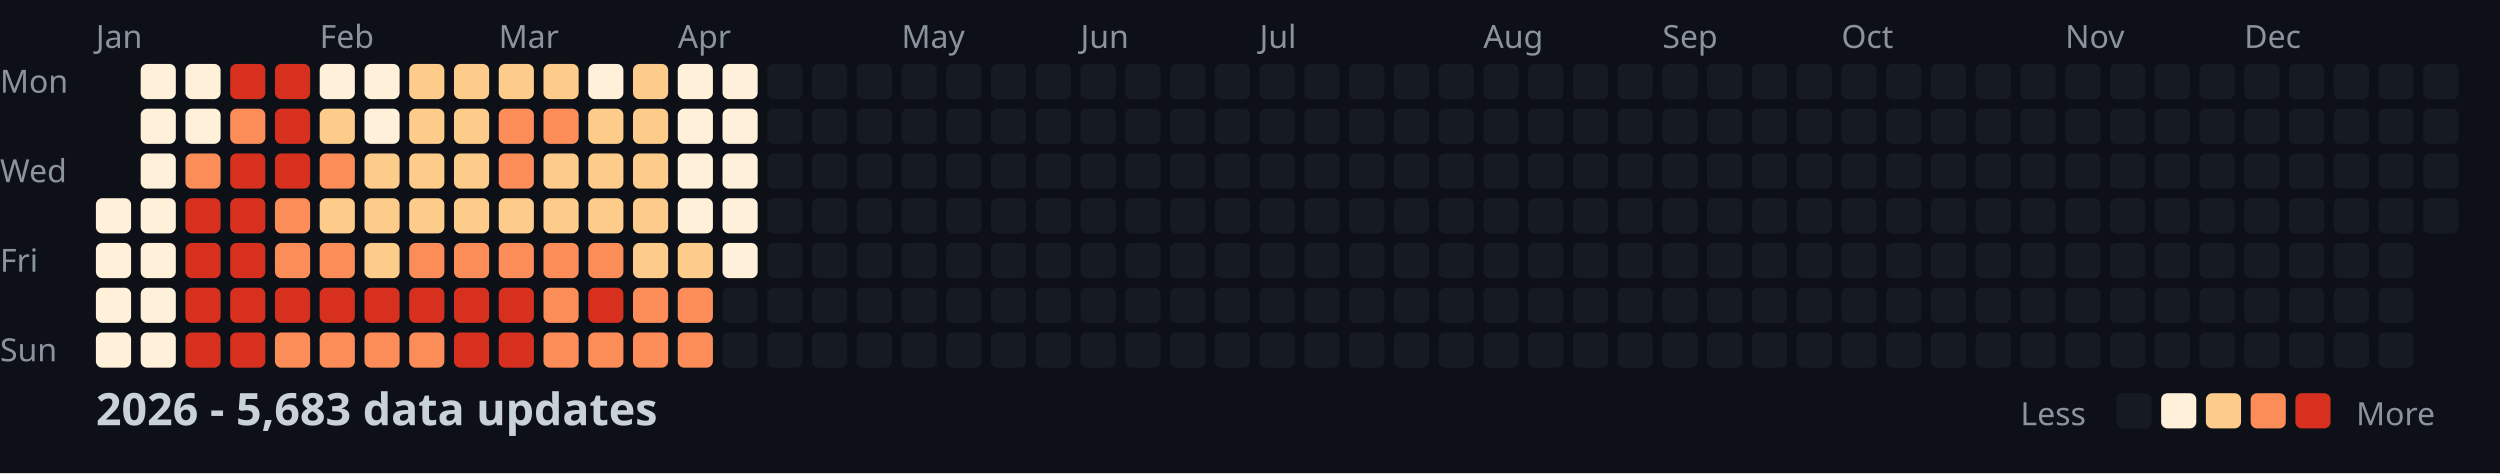
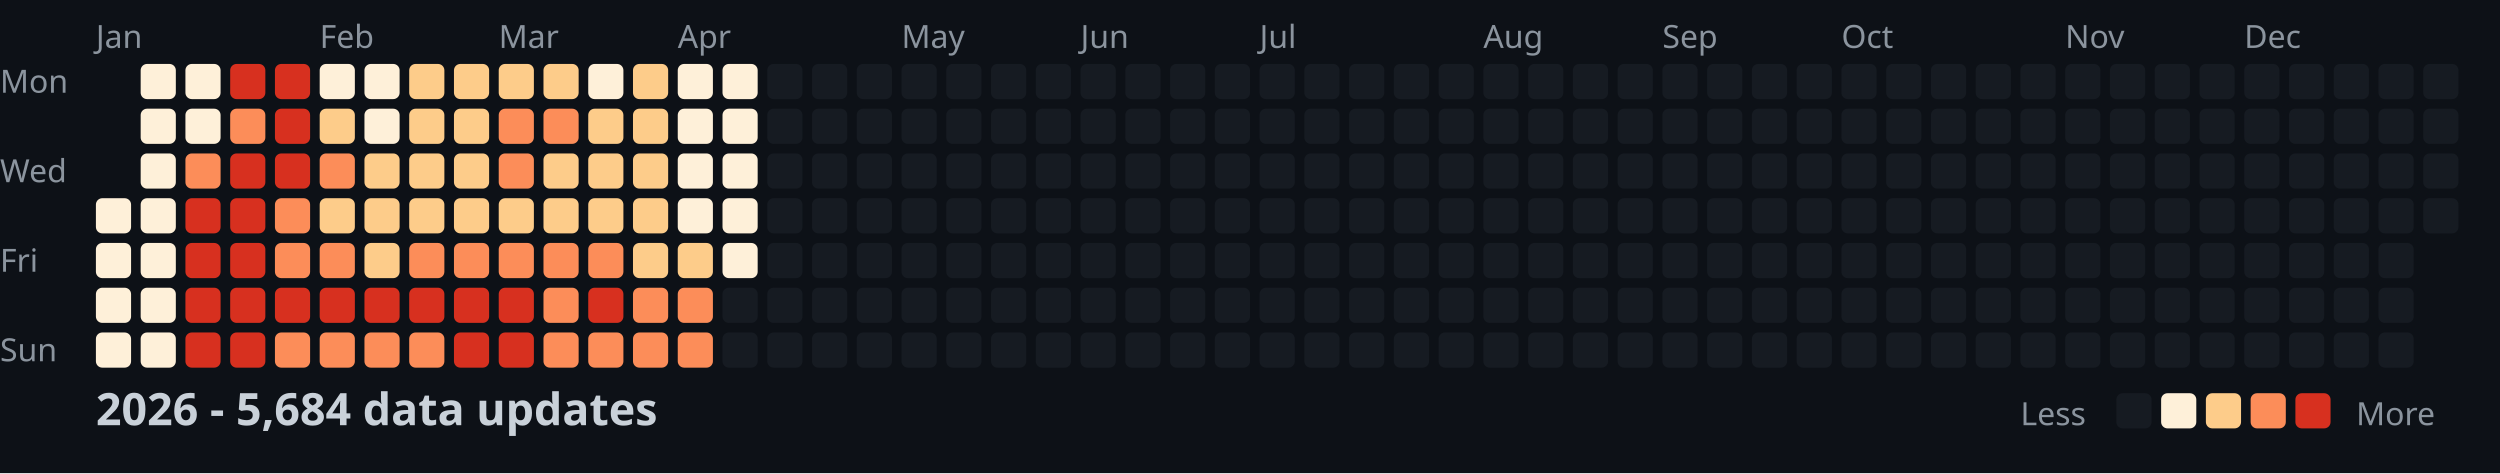
<svg xmlns="http://www.w3.org/2000/svg" width="782" height="148">
  <style>
    .month { font: 10px sans-serif; fill: #8b949e; }
    .day { font: 10px sans-serif; fill: #8b949e; }
    .title { font: bold 14px sans-serif; fill: #c9d1d9; }
    .legend { font: 10px sans-serif; fill: #8b949e; }
  </style>
  <rect width="100%" height="100%" fill="#0d1117" />
  <text x="0" y="29" class="day">Mon</text>
  <text x="0" y="57" class="day">Wed</text>
  <text x="0" y="85" class="day">Fri</text>
  <text x="0" y="113" class="day">Sun</text>
  <text x="30" y="15" class="month">Jan</text>
  <text x="100" y="15" class="month">Feb</text>
  <text x="156" y="15" class="month">Mar</text>
  <text x="212" y="15" class="month">Apr</text>
  <text x="282" y="15" class="month">May</text>
  <text x="338" y="15" class="month">Jun</text>
  <text x="394" y="15" class="month">Jul</text>
  <text x="464" y="15" class="month">Aug</text>
  <text x="520" y="15" class="month">Sep</text>
  <text x="576" y="15" class="month">Oct</text>
  <text x="646" y="15" class="month">Nov</text>
  <text x="702" y="15" class="month">Dec</text>
  <rect x="30" y="62" width="11" height="11" fill="#fef0d9" rx="2" />
  <rect x="30" y="76" width="11" height="11" fill="#fef0d9" rx="2" />
  <rect x="30" y="90" width="11" height="11" fill="#fef0d9" rx="2" />
  <rect x="30" y="104" width="11" height="11" fill="#fef0d9" rx="2" />
  <rect x="44" y="20" width="11" height="11" fill="#fef0d9" rx="2" />
  <rect x="44" y="34" width="11" height="11" fill="#fef0d9" rx="2" />
  <rect x="44" y="48" width="11" height="11" fill="#fef0d9" rx="2" />
  <rect x="44" y="62" width="11" height="11" fill="#fef0d9" rx="2" />
  <rect x="44" y="76" width="11" height="11" fill="#fef0d9" rx="2" />
  <rect x="44" y="90" width="11" height="11" fill="#fef0d9" rx="2" />
  <rect x="44" y="104" width="11" height="11" fill="#fef0d9" rx="2" />
  <rect x="58" y="20" width="11" height="11" fill="#fef0d9" rx="2" />
  <rect x="58" y="34" width="11" height="11" fill="#fef0d9" rx="2" />
  <rect x="58" y="48" width="11" height="11" fill="#fc8d59" rx="2" />
  <rect x="58" y="62" width="11" height="11" fill="#d7301f" rx="2" />
  <rect x="58" y="76" width="11" height="11" fill="#d7301f" rx="2" />
  <rect x="58" y="90" width="11" height="11" fill="#d7301f" rx="2" />
  <rect x="58" y="104" width="11" height="11" fill="#d7301f" rx="2" />
  <rect x="72" y="20" width="11" height="11" fill="#d7301f" rx="2" />
  <rect x="72" y="34" width="11" height="11" fill="#fc8d59" rx="2" />
  <rect x="72" y="48" width="11" height="11" fill="#d7301f" rx="2" />
  <rect x="72" y="62" width="11" height="11" fill="#d7301f" rx="2" />
  <rect x="72" y="76" width="11" height="11" fill="#d7301f" rx="2" />
  <rect x="72" y="90" width="11" height="11" fill="#d7301f" rx="2" />
  <rect x="72" y="104" width="11" height="11" fill="#d7301f" rx="2" />
  <rect x="86" y="20" width="11" height="11" fill="#d7301f" rx="2" />
  <rect x="86" y="34" width="11" height="11" fill="#d7301f" rx="2" />
  <rect x="86" y="48" width="11" height="11" fill="#d7301f" rx="2" />
  <rect x="86" y="62" width="11" height="11" fill="#fc8d59" rx="2" />
  <rect x="86" y="76" width="11" height="11" fill="#fc8d59" rx="2" />
  <rect x="86" y="90" width="11" height="11" fill="#d7301f" rx="2" />
  <rect x="86" y="104" width="11" height="11" fill="#fc8d59" rx="2" />
  <rect x="100" y="20" width="11" height="11" fill="#fef0d9" rx="2" />
  <rect x="100" y="34" width="11" height="11" fill="#fdcc8a" rx="2" />
  <rect x="100" y="48" width="11" height="11" fill="#fc8d59" rx="2" />
  <rect x="100" y="62" width="11" height="11" fill="#fdcc8a" rx="2" />
  <rect x="100" y="76" width="11" height="11" fill="#fc8d59" rx="2" />
  <rect x="100" y="90" width="11" height="11" fill="#d7301f" rx="2" />
  <rect x="100" y="104" width="11" height="11" fill="#fc8d59" rx="2" />
  <rect x="114" y="20" width="11" height="11" fill="#fef0d9" rx="2" />
  <rect x="114" y="34" width="11" height="11" fill="#fef0d9" rx="2" />
  <rect x="114" y="48" width="11" height="11" fill="#fdcc8a" rx="2" />
  <rect x="114" y="62" width="11" height="11" fill="#fdcc8a" rx="2" />
  <rect x="114" y="76" width="11" height="11" fill="#fdcc8a" rx="2" />
  <rect x="114" y="90" width="11" height="11" fill="#d7301f" rx="2" />
  <rect x="114" y="104" width="11" height="11" fill="#fc8d59" rx="2" />
  <rect x="128" y="20" width="11" height="11" fill="#fdcc8a" rx="2" />
  <rect x="128" y="34" width="11" height="11" fill="#fdcc8a" rx="2" />
  <rect x="128" y="48" width="11" height="11" fill="#fdcc8a" rx="2" />
  <rect x="128" y="62" width="11" height="11" fill="#fdcc8a" rx="2" />
  <rect x="128" y="76" width="11" height="11" fill="#fc8d59" rx="2" />
  <rect x="128" y="90" width="11" height="11" fill="#d7301f" rx="2" />
  <rect x="128" y="104" width="11" height="11" fill="#fc8d59" rx="2" />
  <rect x="142" y="20" width="11" height="11" fill="#fdcc8a" rx="2" />
  <rect x="142" y="34" width="11" height="11" fill="#fdcc8a" rx="2" />
  <rect x="142" y="48" width="11" height="11" fill="#fdcc8a" rx="2" />
  <rect x="142" y="62" width="11" height="11" fill="#fdcc8a" rx="2" />
  <rect x="142" y="76" width="11" height="11" fill="#fc8d59" rx="2" />
  <rect x="142" y="90" width="11" height="11" fill="#d7301f" rx="2" />
  <rect x="142" y="104" width="11" height="11" fill="#d7301f" rx="2" />
  <rect x="156" y="20" width="11" height="11" fill="#fdcc8a" rx="2" />
  <rect x="156" y="34" width="11" height="11" fill="#fc8d59" rx="2" />
  <rect x="156" y="48" width="11" height="11" fill="#fc8d59" rx="2" />
  <rect x="156" y="62" width="11" height="11" fill="#fdcc8a" rx="2" />
  <rect x="156" y="76" width="11" height="11" fill="#fc8d59" rx="2" />
  <rect x="156" y="90" width="11" height="11" fill="#d7301f" rx="2" />
  <rect x="156" y="104" width="11" height="11" fill="#d7301f" rx="2" />
  <rect x="170" y="20" width="11" height="11" fill="#fdcc8a" rx="2" />
  <rect x="170" y="34" width="11" height="11" fill="#fc8d59" rx="2" />
  <rect x="170" y="48" width="11" height="11" fill="#fdcc8a" rx="2" />
  <rect x="170" y="62" width="11" height="11" fill="#fdcc8a" rx="2" />
  <rect x="170" y="76" width="11" height="11" fill="#fc8d59" rx="2" />
  <rect x="170" y="90" width="11" height="11" fill="#fc8d59" rx="2" />
  <rect x="170" y="104" width="11" height="11" fill="#fc8d59" rx="2" />
  <rect x="184" y="20" width="11" height="11" fill="#fef0d9" rx="2" />
  <rect x="184" y="34" width="11" height="11" fill="#fdcc8a" rx="2" />
  <rect x="184" y="48" width="11" height="11" fill="#fdcc8a" rx="2" />
  <rect x="184" y="62" width="11" height="11" fill="#fdcc8a" rx="2" />
  <rect x="184" y="76" width="11" height="11" fill="#fc8d59" rx="2" />
  <rect x="184" y="90" width="11" height="11" fill="#d7301f" rx="2" />
  <rect x="184" y="104" width="11" height="11" fill="#fc8d59" rx="2" />
  <rect x="198" y="20" width="11" height="11" fill="#fdcc8a" rx="2" />
  <rect x="198" y="34" width="11" height="11" fill="#fdcc8a" rx="2" />
  <rect x="198" y="48" width="11" height="11" fill="#fdcc8a" rx="2" />
  <rect x="198" y="62" width="11" height="11" fill="#fdcc8a" rx="2" />
  <rect x="198" y="76" width="11" height="11" fill="#fdcc8a" rx="2" />
  <rect x="198" y="90" width="11" height="11" fill="#fc8d59" rx="2" />
  <rect x="198" y="104" width="11" height="11" fill="#fc8d59" rx="2" />
  <rect x="212" y="20" width="11" height="11" fill="#fef0d9" rx="2" />
  <rect x="212" y="34" width="11" height="11" fill="#fef0d9" rx="2" />
  <rect x="212" y="48" width="11" height="11" fill="#fef0d9" rx="2" />
  <rect x="212" y="62" width="11" height="11" fill="#fef0d9" rx="2" />
  <rect x="212" y="76" width="11" height="11" fill="#fdcc8a" rx="2" />
  <rect x="212" y="90" width="11" height="11" fill="#fc8d59" rx="2" />
  <rect x="212" y="104" width="11" height="11" fill="#fc8d59" rx="2" />
  <rect x="226" y="20" width="11" height="11" fill="#fef0d9" rx="2" />
  <rect x="226" y="34" width="11" height="11" fill="#fef0d9" rx="2" />
  <rect x="226" y="48" width="11" height="11" fill="#fef0d9" rx="2" />
  <rect x="226" y="62" width="11" height="11" fill="#fef0d9" rx="2" />
  <rect x="226" y="76" width="11" height="11" fill="#fef0d9" rx="2" />
  <rect x="226" y="90" width="11" height="11" fill="#161b22" rx="2" />
  <rect x="226" y="104" width="11" height="11" fill="#161b22" rx="2" />
  <rect x="240" y="20" width="11" height="11" fill="#161b22" rx="2" />
  <rect x="240" y="34" width="11" height="11" fill="#161b22" rx="2" />
  <rect x="240" y="48" width="11" height="11" fill="#161b22" rx="2" />
  <rect x="240" y="62" width="11" height="11" fill="#161b22" rx="2" />
  <rect x="240" y="76" width="11" height="11" fill="#161b22" rx="2" />
  <rect x="240" y="90" width="11" height="11" fill="#161b22" rx="2" />
  <rect x="240" y="104" width="11" height="11" fill="#161b22" rx="2" />
  <rect x="254" y="20" width="11" height="11" fill="#161b22" rx="2" />
  <rect x="254" y="34" width="11" height="11" fill="#161b22" rx="2" />
  <rect x="254" y="48" width="11" height="11" fill="#161b22" rx="2" />
  <rect x="254" y="62" width="11" height="11" fill="#161b22" rx="2" />
  <rect x="254" y="76" width="11" height="11" fill="#161b22" rx="2" />
  <rect x="254" y="90" width="11" height="11" fill="#161b22" rx="2" />
  <rect x="254" y="104" width="11" height="11" fill="#161b22" rx="2" />
  <rect x="268" y="20" width="11" height="11" fill="#161b22" rx="2" />
  <rect x="268" y="34" width="11" height="11" fill="#161b22" rx="2" />
  <rect x="268" y="48" width="11" height="11" fill="#161b22" rx="2" />
  <rect x="268" y="62" width="11" height="11" fill="#161b22" rx="2" />
  <rect x="268" y="76" width="11" height="11" fill="#161b22" rx="2" />
  <rect x="268" y="90" width="11" height="11" fill="#161b22" rx="2" />
  <rect x="268" y="104" width="11" height="11" fill="#161b22" rx="2" />
  <rect x="282" y="20" width="11" height="11" fill="#161b22" rx="2" />
  <rect x="282" y="34" width="11" height="11" fill="#161b22" rx="2" />
  <rect x="282" y="48" width="11" height="11" fill="#161b22" rx="2" />
  <rect x="282" y="62" width="11" height="11" fill="#161b22" rx="2" />
  <rect x="282" y="76" width="11" height="11" fill="#161b22" rx="2" />
  <rect x="282" y="90" width="11" height="11" fill="#161b22" rx="2" />
  <rect x="282" y="104" width="11" height="11" fill="#161b22" rx="2" />
  <rect x="296" y="20" width="11" height="11" fill="#161b22" rx="2" />
  <rect x="296" y="34" width="11" height="11" fill="#161b22" rx="2" />
  <rect x="296" y="48" width="11" height="11" fill="#161b22" rx="2" />
  <rect x="296" y="62" width="11" height="11" fill="#161b22" rx="2" />
  <rect x="296" y="76" width="11" height="11" fill="#161b22" rx="2" />
  <rect x="296" y="90" width="11" height="11" fill="#161b22" rx="2" />
  <rect x="296" y="104" width="11" height="11" fill="#161b22" rx="2" />
  <rect x="310" y="20" width="11" height="11" fill="#161b22" rx="2" />
  <rect x="310" y="34" width="11" height="11" fill="#161b22" rx="2" />
  <rect x="310" y="48" width="11" height="11" fill="#161b22" rx="2" />
  <rect x="310" y="62" width="11" height="11" fill="#161b22" rx="2" />
  <rect x="310" y="76" width="11" height="11" fill="#161b22" rx="2" />
  <rect x="310" y="90" width="11" height="11" fill="#161b22" rx="2" />
  <rect x="310" y="104" width="11" height="11" fill="#161b22" rx="2" />
  <rect x="324" y="20" width="11" height="11" fill="#161b22" rx="2" />
  <rect x="324" y="34" width="11" height="11" fill="#161b22" rx="2" />
  <rect x="324" y="48" width="11" height="11" fill="#161b22" rx="2" />
  <rect x="324" y="62" width="11" height="11" fill="#161b22" rx="2" />
  <rect x="324" y="76" width="11" height="11" fill="#161b22" rx="2" />
  <rect x="324" y="90" width="11" height="11" fill="#161b22" rx="2" />
  <rect x="324" y="104" width="11" height="11" fill="#161b22" rx="2" />
  <rect x="338" y="20" width="11" height="11" fill="#161b22" rx="2" />
  <rect x="338" y="34" width="11" height="11" fill="#161b22" rx="2" />
  <rect x="338" y="48" width="11" height="11" fill="#161b22" rx="2" />
  <rect x="338" y="62" width="11" height="11" fill="#161b22" rx="2" />
  <rect x="338" y="76" width="11" height="11" fill="#161b22" rx="2" />
  <rect x="338" y="90" width="11" height="11" fill="#161b22" rx="2" />
  <rect x="338" y="104" width="11" height="11" fill="#161b22" rx="2" />
  <rect x="352" y="20" width="11" height="11" fill="#161b22" rx="2" />
  <rect x="352" y="34" width="11" height="11" fill="#161b22" rx="2" />
  <rect x="352" y="48" width="11" height="11" fill="#161b22" rx="2" />
  <rect x="352" y="62" width="11" height="11" fill="#161b22" rx="2" />
  <rect x="352" y="76" width="11" height="11" fill="#161b22" rx="2" />
  <rect x="352" y="90" width="11" height="11" fill="#161b22" rx="2" />
  <rect x="352" y="104" width="11" height="11" fill="#161b22" rx="2" />
  <rect x="366" y="20" width="11" height="11" fill="#161b22" rx="2" />
  <rect x="366" y="34" width="11" height="11" fill="#161b22" rx="2" />
  <rect x="366" y="48" width="11" height="11" fill="#161b22" rx="2" />
  <rect x="366" y="62" width="11" height="11" fill="#161b22" rx="2" />
  <rect x="366" y="76" width="11" height="11" fill="#161b22" rx="2" />
  <rect x="366" y="90" width="11" height="11" fill="#161b22" rx="2" />
  <rect x="366" y="104" width="11" height="11" fill="#161b22" rx="2" />
  <rect x="380" y="20" width="11" height="11" fill="#161b22" rx="2" />
  <rect x="380" y="34" width="11" height="11" fill="#161b22" rx="2" />
  <rect x="380" y="48" width="11" height="11" fill="#161b22" rx="2" />
  <rect x="380" y="62" width="11" height="11" fill="#161b22" rx="2" />
  <rect x="380" y="76" width="11" height="11" fill="#161b22" rx="2" />
  <rect x="380" y="90" width="11" height="11" fill="#161b22" rx="2" />
  <rect x="380" y="104" width="11" height="11" fill="#161b22" rx="2" />
  <rect x="394" y="20" width="11" height="11" fill="#161b22" rx="2" />
  <rect x="394" y="34" width="11" height="11" fill="#161b22" rx="2" />
  <rect x="394" y="48" width="11" height="11" fill="#161b22" rx="2" />
  <rect x="394" y="62" width="11" height="11" fill="#161b22" rx="2" />
  <rect x="394" y="76" width="11" height="11" fill="#161b22" rx="2" />
  <rect x="394" y="90" width="11" height="11" fill="#161b22" rx="2" />
  <rect x="394" y="104" width="11" height="11" fill="#161b22" rx="2" />
  <rect x="408" y="20" width="11" height="11" fill="#161b22" rx="2" />
  <rect x="408" y="34" width="11" height="11" fill="#161b22" rx="2" />
  <rect x="408" y="48" width="11" height="11" fill="#161b22" rx="2" />
  <rect x="408" y="62" width="11" height="11" fill="#161b22" rx="2" />
  <rect x="408" y="76" width="11" height="11" fill="#161b22" rx="2" />
  <rect x="408" y="90" width="11" height="11" fill="#161b22" rx="2" />
  <rect x="408" y="104" width="11" height="11" fill="#161b22" rx="2" />
  <rect x="422" y="20" width="11" height="11" fill="#161b22" rx="2" />
  <rect x="422" y="34" width="11" height="11" fill="#161b22" rx="2" />
  <rect x="422" y="48" width="11" height="11" fill="#161b22" rx="2" />
  <rect x="422" y="62" width="11" height="11" fill="#161b22" rx="2" />
  <rect x="422" y="76" width="11" height="11" fill="#161b22" rx="2" />
  <rect x="422" y="90" width="11" height="11" fill="#161b22" rx="2" />
  <rect x="422" y="104" width="11" height="11" fill="#161b22" rx="2" />
  <rect x="436" y="20" width="11" height="11" fill="#161b22" rx="2" />
  <rect x="436" y="34" width="11" height="11" fill="#161b22" rx="2" />
  <rect x="436" y="48" width="11" height="11" fill="#161b22" rx="2" />
  <rect x="436" y="62" width="11" height="11" fill="#161b22" rx="2" />
  <rect x="436" y="76" width="11" height="11" fill="#161b22" rx="2" />
  <rect x="436" y="90" width="11" height="11" fill="#161b22" rx="2" />
  <rect x="436" y="104" width="11" height="11" fill="#161b22" rx="2" />
  <rect x="450" y="20" width="11" height="11" fill="#161b22" rx="2" />
  <rect x="450" y="34" width="11" height="11" fill="#161b22" rx="2" />
  <rect x="450" y="48" width="11" height="11" fill="#161b22" rx="2" />
  <rect x="450" y="62" width="11" height="11" fill="#161b22" rx="2" />
  <rect x="450" y="76" width="11" height="11" fill="#161b22" rx="2" />
  <rect x="450" y="90" width="11" height="11" fill="#161b22" rx="2" />
  <rect x="450" y="104" width="11" height="11" fill="#161b22" rx="2" />
  <rect x="464" y="20" width="11" height="11" fill="#161b22" rx="2" />
  <rect x="464" y="34" width="11" height="11" fill="#161b22" rx="2" />
  <rect x="464" y="48" width="11" height="11" fill="#161b22" rx="2" />
  <rect x="464" y="62" width="11" height="11" fill="#161b22" rx="2" />
  <rect x="464" y="76" width="11" height="11" fill="#161b22" rx="2" />
  <rect x="464" y="90" width="11" height="11" fill="#161b22" rx="2" />
  <rect x="464" y="104" width="11" height="11" fill="#161b22" rx="2" />
  <rect x="478" y="20" width="11" height="11" fill="#161b22" rx="2" />
  <rect x="478" y="34" width="11" height="11" fill="#161b22" rx="2" />
  <rect x="478" y="48" width="11" height="11" fill="#161b22" rx="2" />
  <rect x="478" y="62" width="11" height="11" fill="#161b22" rx="2" />
  <rect x="478" y="76" width="11" height="11" fill="#161b22" rx="2" />
  <rect x="478" y="90" width="11" height="11" fill="#161b22" rx="2" />
  <rect x="478" y="104" width="11" height="11" fill="#161b22" rx="2" />
  <rect x="492" y="20" width="11" height="11" fill="#161b22" rx="2" />
  <rect x="492" y="34" width="11" height="11" fill="#161b22" rx="2" />
  <rect x="492" y="48" width="11" height="11" fill="#161b22" rx="2" />
  <rect x="492" y="62" width="11" height="11" fill="#161b22" rx="2" />
  <rect x="492" y="76" width="11" height="11" fill="#161b22" rx="2" />
  <rect x="492" y="90" width="11" height="11" fill="#161b22" rx="2" />
  <rect x="492" y="104" width="11" height="11" fill="#161b22" rx="2" />
  <rect x="506" y="20" width="11" height="11" fill="#161b22" rx="2" />
  <rect x="506" y="34" width="11" height="11" fill="#161b22" rx="2" />
  <rect x="506" y="48" width="11" height="11" fill="#161b22" rx="2" />
  <rect x="506" y="62" width="11" height="11" fill="#161b22" rx="2" />
  <rect x="506" y="76" width="11" height="11" fill="#161b22" rx="2" />
  <rect x="506" y="90" width="11" height="11" fill="#161b22" rx="2" />
  <rect x="506" y="104" width="11" height="11" fill="#161b22" rx="2" />
  <rect x="520" y="20" width="11" height="11" fill="#161b22" rx="2" />
  <rect x="520" y="34" width="11" height="11" fill="#161b22" rx="2" />
  <rect x="520" y="48" width="11" height="11" fill="#161b22" rx="2" />
  <rect x="520" y="62" width="11" height="11" fill="#161b22" rx="2" />
  <rect x="520" y="76" width="11" height="11" fill="#161b22" rx="2" />
  <rect x="520" y="90" width="11" height="11" fill="#161b22" rx="2" />
  <rect x="520" y="104" width="11" height="11" fill="#161b22" rx="2" />
  <rect x="534" y="20" width="11" height="11" fill="#161b22" rx="2" />
  <rect x="534" y="34" width="11" height="11" fill="#161b22" rx="2" />
  <rect x="534" y="48" width="11" height="11" fill="#161b22" rx="2" />
  <rect x="534" y="62" width="11" height="11" fill="#161b22" rx="2" />
  <rect x="534" y="76" width="11" height="11" fill="#161b22" rx="2" />
  <rect x="534" y="90" width="11" height="11" fill="#161b22" rx="2" />
  <rect x="534" y="104" width="11" height="11" fill="#161b22" rx="2" />
  <rect x="548" y="20" width="11" height="11" fill="#161b22" rx="2" />
  <rect x="548" y="34" width="11" height="11" fill="#161b22" rx="2" />
  <rect x="548" y="48" width="11" height="11" fill="#161b22" rx="2" />
  <rect x="548" y="62" width="11" height="11" fill="#161b22" rx="2" />
  <rect x="548" y="76" width="11" height="11" fill="#161b22" rx="2" />
  <rect x="548" y="90" width="11" height="11" fill="#161b22" rx="2" />
  <rect x="548" y="104" width="11" height="11" fill="#161b22" rx="2" />
  <rect x="562" y="20" width="11" height="11" fill="#161b22" rx="2" />
  <rect x="562" y="34" width="11" height="11" fill="#161b22" rx="2" />
  <rect x="562" y="48" width="11" height="11" fill="#161b22" rx="2" />
  <rect x="562" y="62" width="11" height="11" fill="#161b22" rx="2" />
  <rect x="562" y="76" width="11" height="11" fill="#161b22" rx="2" />
  <rect x="562" y="90" width="11" height="11" fill="#161b22" rx="2" />
  <rect x="562" y="104" width="11" height="11" fill="#161b22" rx="2" />
  <rect x="576" y="20" width="11" height="11" fill="#161b22" rx="2" />
  <rect x="576" y="34" width="11" height="11" fill="#161b22" rx="2" />
  <rect x="576" y="48" width="11" height="11" fill="#161b22" rx="2" />
  <rect x="576" y="62" width="11" height="11" fill="#161b22" rx="2" />
  <rect x="576" y="76" width="11" height="11" fill="#161b22" rx="2" />
  <rect x="576" y="90" width="11" height="11" fill="#161b22" rx="2" />
  <rect x="576" y="104" width="11" height="11" fill="#161b22" rx="2" />
  <rect x="590" y="20" width="11" height="11" fill="#161b22" rx="2" />
  <rect x="590" y="34" width="11" height="11" fill="#161b22" rx="2" />
  <rect x="590" y="48" width="11" height="11" fill="#161b22" rx="2" />
  <rect x="590" y="62" width="11" height="11" fill="#161b22" rx="2" />
  <rect x="590" y="76" width="11" height="11" fill="#161b22" rx="2" />
  <rect x="590" y="90" width="11" height="11" fill="#161b22" rx="2" />
  <rect x="590" y="104" width="11" height="11" fill="#161b22" rx="2" />
  <rect x="604" y="20" width="11" height="11" fill="#161b22" rx="2" />
  <rect x="604" y="34" width="11" height="11" fill="#161b22" rx="2" />
  <rect x="604" y="48" width="11" height="11" fill="#161b22" rx="2" />
  <rect x="604" y="62" width="11" height="11" fill="#161b22" rx="2" />
  <rect x="604" y="76" width="11" height="11" fill="#161b22" rx="2" />
  <rect x="604" y="90" width="11" height="11" fill="#161b22" rx="2" />
  <rect x="604" y="104" width="11" height="11" fill="#161b22" rx="2" />
  <rect x="618" y="20" width="11" height="11" fill="#161b22" rx="2" />
  <rect x="618" y="34" width="11" height="11" fill="#161b22" rx="2" />
  <rect x="618" y="48" width="11" height="11" fill="#161b22" rx="2" />
  <rect x="618" y="62" width="11" height="11" fill="#161b22" rx="2" />
  <rect x="618" y="76" width="11" height="11" fill="#161b22" rx="2" />
  <rect x="618" y="90" width="11" height="11" fill="#161b22" rx="2" />
  <rect x="618" y="104" width="11" height="11" fill="#161b22" rx="2" />
  <rect x="632" y="20" width="11" height="11" fill="#161b22" rx="2" />
  <rect x="632" y="34" width="11" height="11" fill="#161b22" rx="2" />
  <rect x="632" y="48" width="11" height="11" fill="#161b22" rx="2" />
  <rect x="632" y="62" width="11" height="11" fill="#161b22" rx="2" />
  <rect x="632" y="76" width="11" height="11" fill="#161b22" rx="2" />
  <rect x="632" y="90" width="11" height="11" fill="#161b22" rx="2" />
  <rect x="632" y="104" width="11" height="11" fill="#161b22" rx="2" />
  <rect x="646" y="20" width="11" height="11" fill="#161b22" rx="2" />
  <rect x="646" y="34" width="11" height="11" fill="#161b22" rx="2" />
  <rect x="646" y="48" width="11" height="11" fill="#161b22" rx="2" />
  <rect x="646" y="62" width="11" height="11" fill="#161b22" rx="2" />
  <rect x="646" y="76" width="11" height="11" fill="#161b22" rx="2" />
  <rect x="646" y="90" width="11" height="11" fill="#161b22" rx="2" />
  <rect x="646" y="104" width="11" height="11" fill="#161b22" rx="2" />
  <rect x="660" y="20" width="11" height="11" fill="#161b22" rx="2" />
  <rect x="660" y="34" width="11" height="11" fill="#161b22" rx="2" />
  <rect x="660" y="48" width="11" height="11" fill="#161b22" rx="2" />
  <rect x="660" y="62" width="11" height="11" fill="#161b22" rx="2" />
  <rect x="660" y="76" width="11" height="11" fill="#161b22" rx="2" />
  <rect x="660" y="90" width="11" height="11" fill="#161b22" rx="2" />
  <rect x="660" y="104" width="11" height="11" fill="#161b22" rx="2" />
  <rect x="674" y="20" width="11" height="11" fill="#161b22" rx="2" />
  <rect x="674" y="34" width="11" height="11" fill="#161b22" rx="2" />
  <rect x="674" y="48" width="11" height="11" fill="#161b22" rx="2" />
  <rect x="674" y="62" width="11" height="11" fill="#161b22" rx="2" />
  <rect x="674" y="76" width="11" height="11" fill="#161b22" rx="2" />
  <rect x="674" y="90" width="11" height="11" fill="#161b22" rx="2" />
  <rect x="674" y="104" width="11" height="11" fill="#161b22" rx="2" />
  <rect x="688" y="20" width="11" height="11" fill="#161b22" rx="2" />
  <rect x="688" y="34" width="11" height="11" fill="#161b22" rx="2" />
  <rect x="688" y="48" width="11" height="11" fill="#161b22" rx="2" />
  <rect x="688" y="62" width="11" height="11" fill="#161b22" rx="2" />
  <rect x="688" y="76" width="11" height="11" fill="#161b22" rx="2" />
  <rect x="688" y="90" width="11" height="11" fill="#161b22" rx="2" />
  <rect x="688" y="104" width="11" height="11" fill="#161b22" rx="2" />
  <rect x="702" y="20" width="11" height="11" fill="#161b22" rx="2" />
  <rect x="702" y="34" width="11" height="11" fill="#161b22" rx="2" />
  <rect x="702" y="48" width="11" height="11" fill="#161b22" rx="2" />
  <rect x="702" y="62" width="11" height="11" fill="#161b22" rx="2" />
  <rect x="702" y="76" width="11" height="11" fill="#161b22" rx="2" />
  <rect x="702" y="90" width="11" height="11" fill="#161b22" rx="2" />
  <rect x="702" y="104" width="11" height="11" fill="#161b22" rx="2" />
  <rect x="716" y="20" width="11" height="11" fill="#161b22" rx="2" />
  <rect x="716" y="34" width="11" height="11" fill="#161b22" rx="2" />
  <rect x="716" y="48" width="11" height="11" fill="#161b22" rx="2" />
  <rect x="716" y="62" width="11" height="11" fill="#161b22" rx="2" />
  <rect x="716" y="76" width="11" height="11" fill="#161b22" rx="2" />
  <rect x="716" y="90" width="11" height="11" fill="#161b22" rx="2" />
  <rect x="716" y="104" width="11" height="11" fill="#161b22" rx="2" />
  <rect x="730" y="20" width="11" height="11" fill="#161b22" rx="2" />
  <rect x="730" y="34" width="11" height="11" fill="#161b22" rx="2" />
  <rect x="730" y="48" width="11" height="11" fill="#161b22" rx="2" />
  <rect x="730" y="62" width="11" height="11" fill="#161b22" rx="2" />
  <rect x="730" y="76" width="11" height="11" fill="#161b22" rx="2" />
  <rect x="730" y="90" width="11" height="11" fill="#161b22" rx="2" />
  <rect x="730" y="104" width="11" height="11" fill="#161b22" rx="2" />
  <rect x="744" y="20" width="11" height="11" fill="#161b22" rx="2" />
  <rect x="744" y="34" width="11" height="11" fill="#161b22" rx="2" />
  <rect x="744" y="48" width="11" height="11" fill="#161b22" rx="2" />
  <rect x="744" y="62" width="11" height="11" fill="#161b22" rx="2" />
  <rect x="744" y="76" width="11" height="11" fill="#161b22" rx="2" />
  <rect x="744" y="90" width="11" height="11" fill="#161b22" rx="2" />
  <rect x="744" y="104" width="11" height="11" fill="#161b22" rx="2" />
  <rect x="758" y="20" width="11" height="11" fill="#161b22" rx="2" />
  <rect x="758" y="34" width="11" height="11" fill="#161b22" rx="2" />
  <rect x="758" y="48" width="11" height="11" fill="#161b22" rx="2" />
  <rect x="758" y="62" width="11" height="11" fill="#161b22" rx="2" />
-   <text x="30" y="133" class="title">2026 - 5,683 data updates</text>
+   <text x="30" y="133" class="title">2026 - 5,684 data updates</text>
  <text x="632" y="133" class="legend">Less</text>
  <rect x="662" y="123" width="11" height="11" fill="#161b22" rx="2" />
  <rect x="676" y="123" width="11" height="11" fill="#fef0d9" rx="2" />
  <rect x="690" y="123" width="11" height="11" fill="#fdcc8a" rx="2" />
  <rect x="704" y="123" width="11" height="11" fill="#fc8d59" rx="2" />
  <rect x="718" y="123" width="11" height="11" fill="#d7301f" rx="2" />
  <text x="737" y="133" class="legend">More</text>
</svg>
